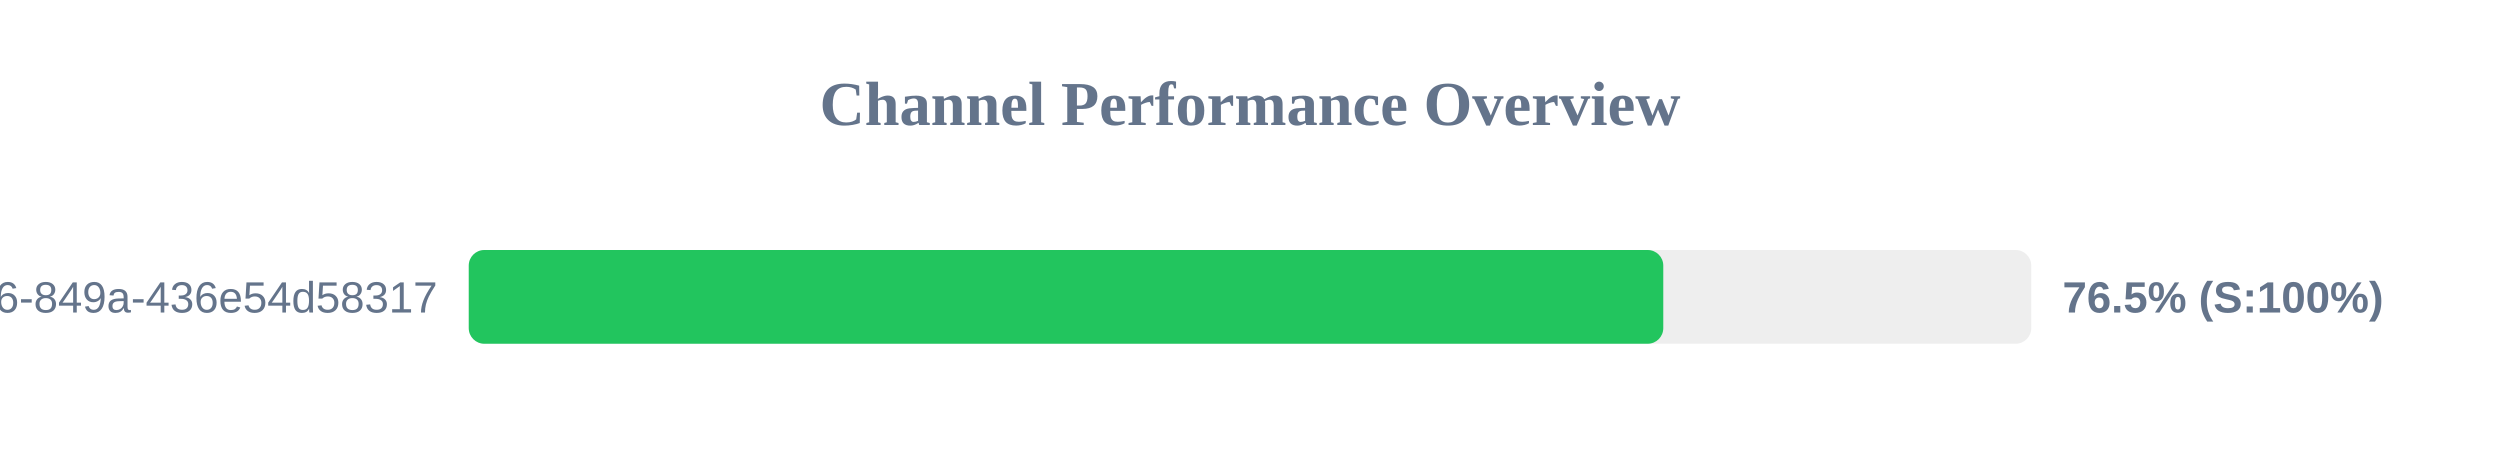
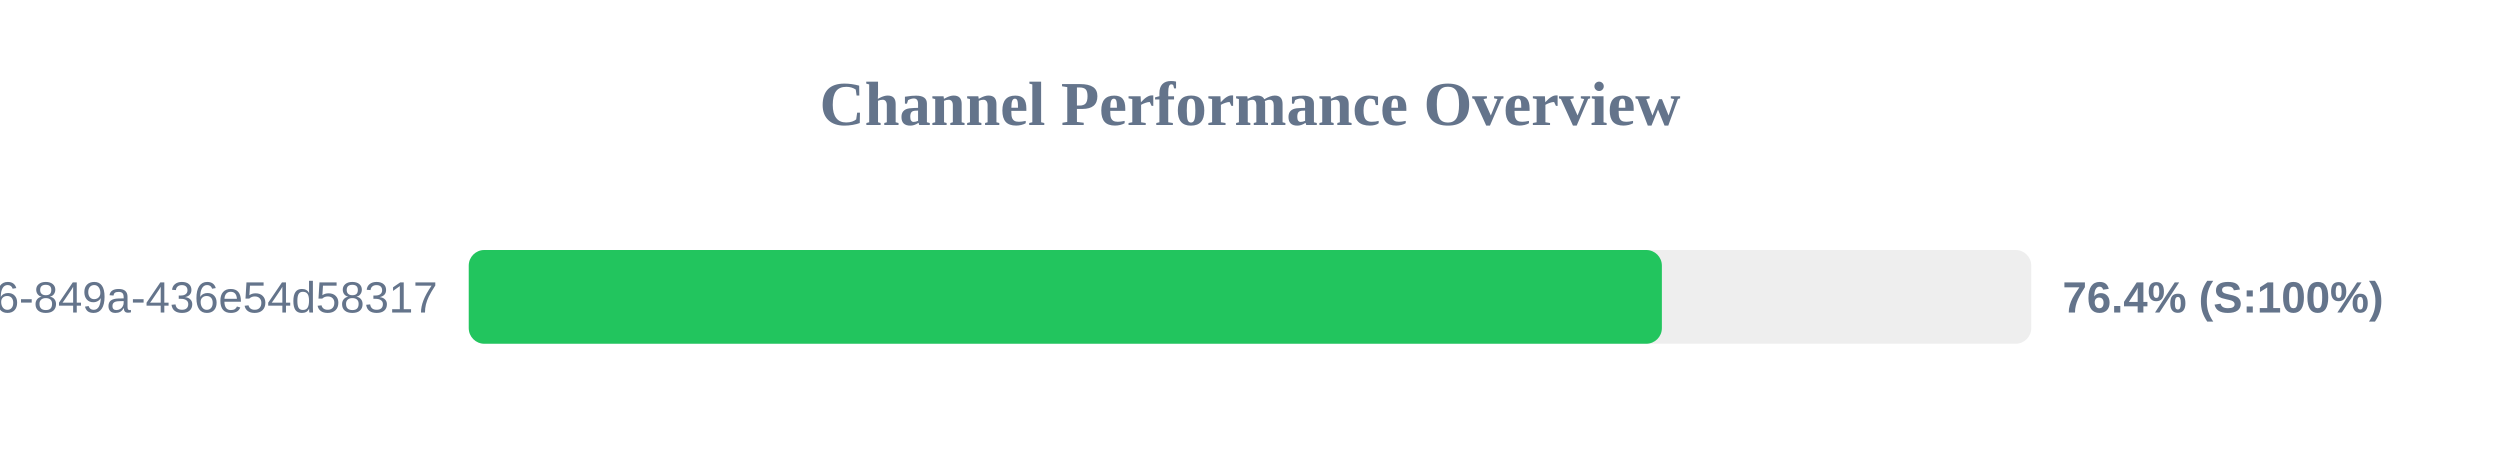
<svg xmlns="http://www.w3.org/2000/svg" width="800" height="150" version="1.1">
  <style>
        .row { font: 14px Arial; fill: #64748b; }
        .score { font: bold 14px Arial; fill: #64748b; }
    </style>
  <text x="400" y="40" text-anchor="middle" font-size="20px" font-weight="bold" fill="#64748b">Channel Performance Overview</text>
  <rect x="150" y="80" width="500" height="30" fill="#eee" rx="5" />
-   <rect x="150" y="80" width="382.25" height="30" fill="#22c55e" rx="5" />
+   <rect x="150" y="80" width="381.8" height="30" fill="#22c55e" rx="5" />
  <text x="140" y="100" text-anchor="end" class="row">?uuid=29fbd51f-03c8-4d76-849a-436e54d58317</text>
-   <text x="660" y="100" text-anchor="start" class="score">76.5% (S:100%)</text>
+   <text x="660" y="100" text-anchor="start" class="score">76.4% (S:100%)</text>
</svg>
